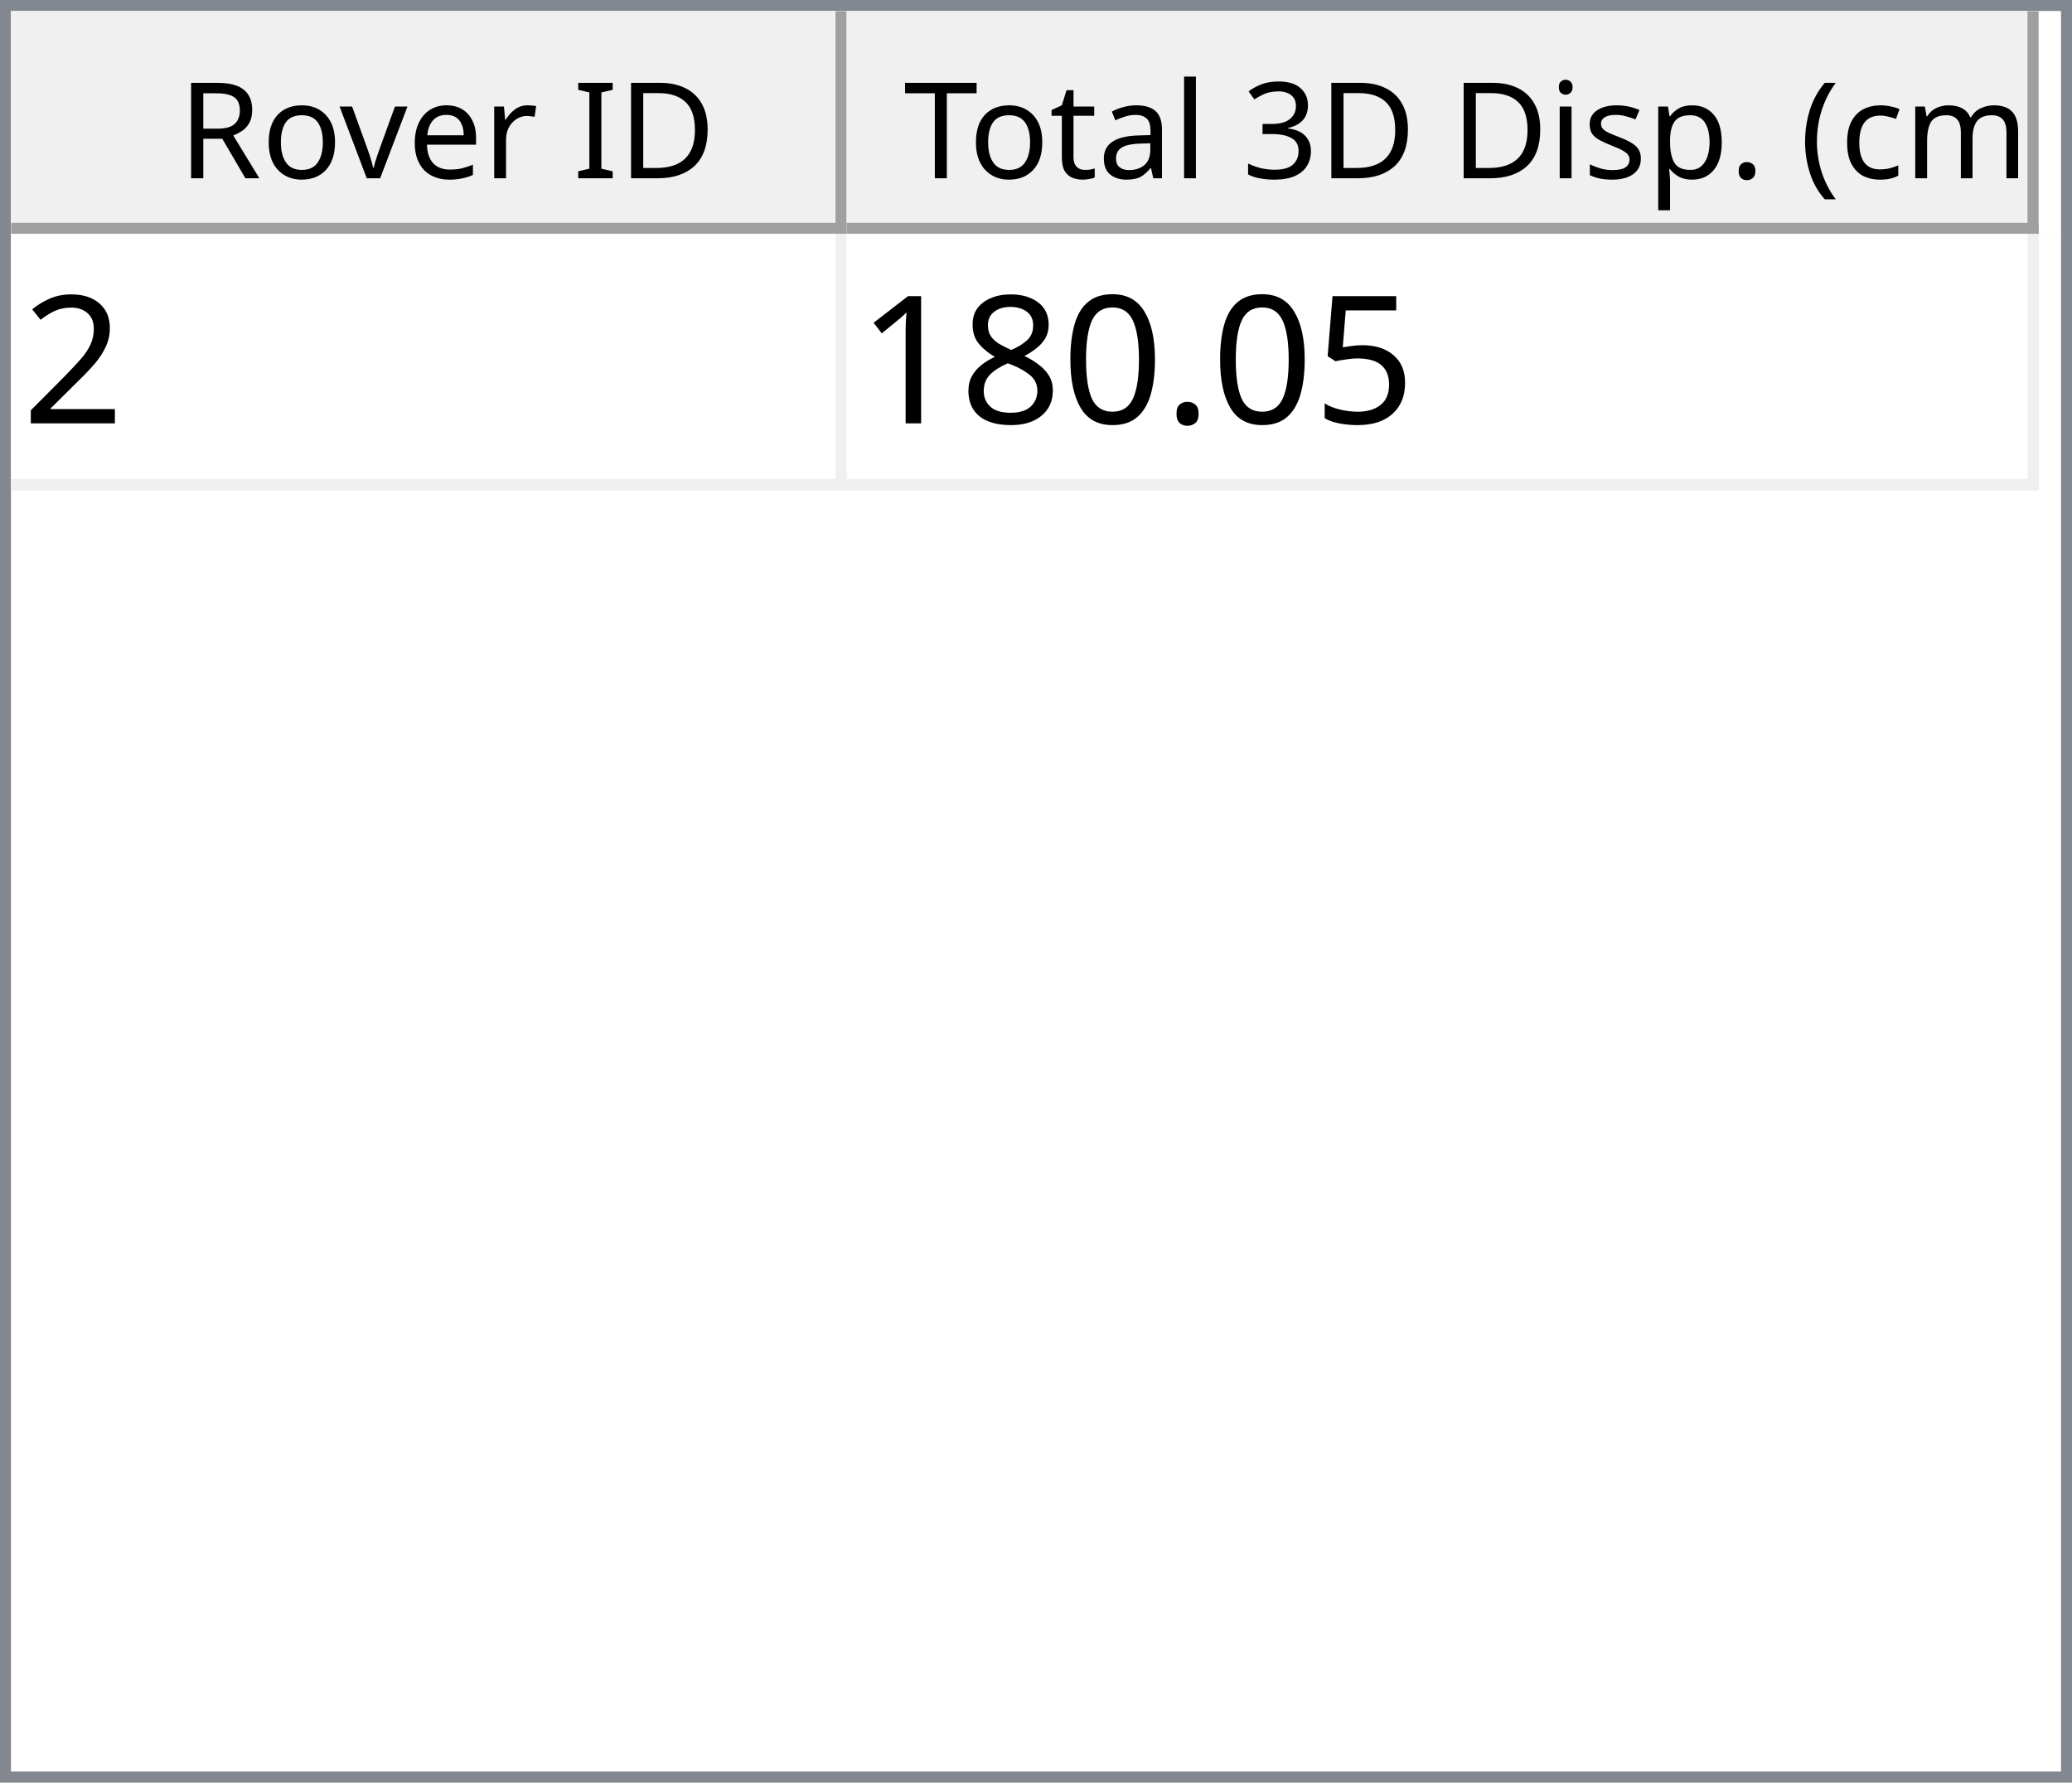
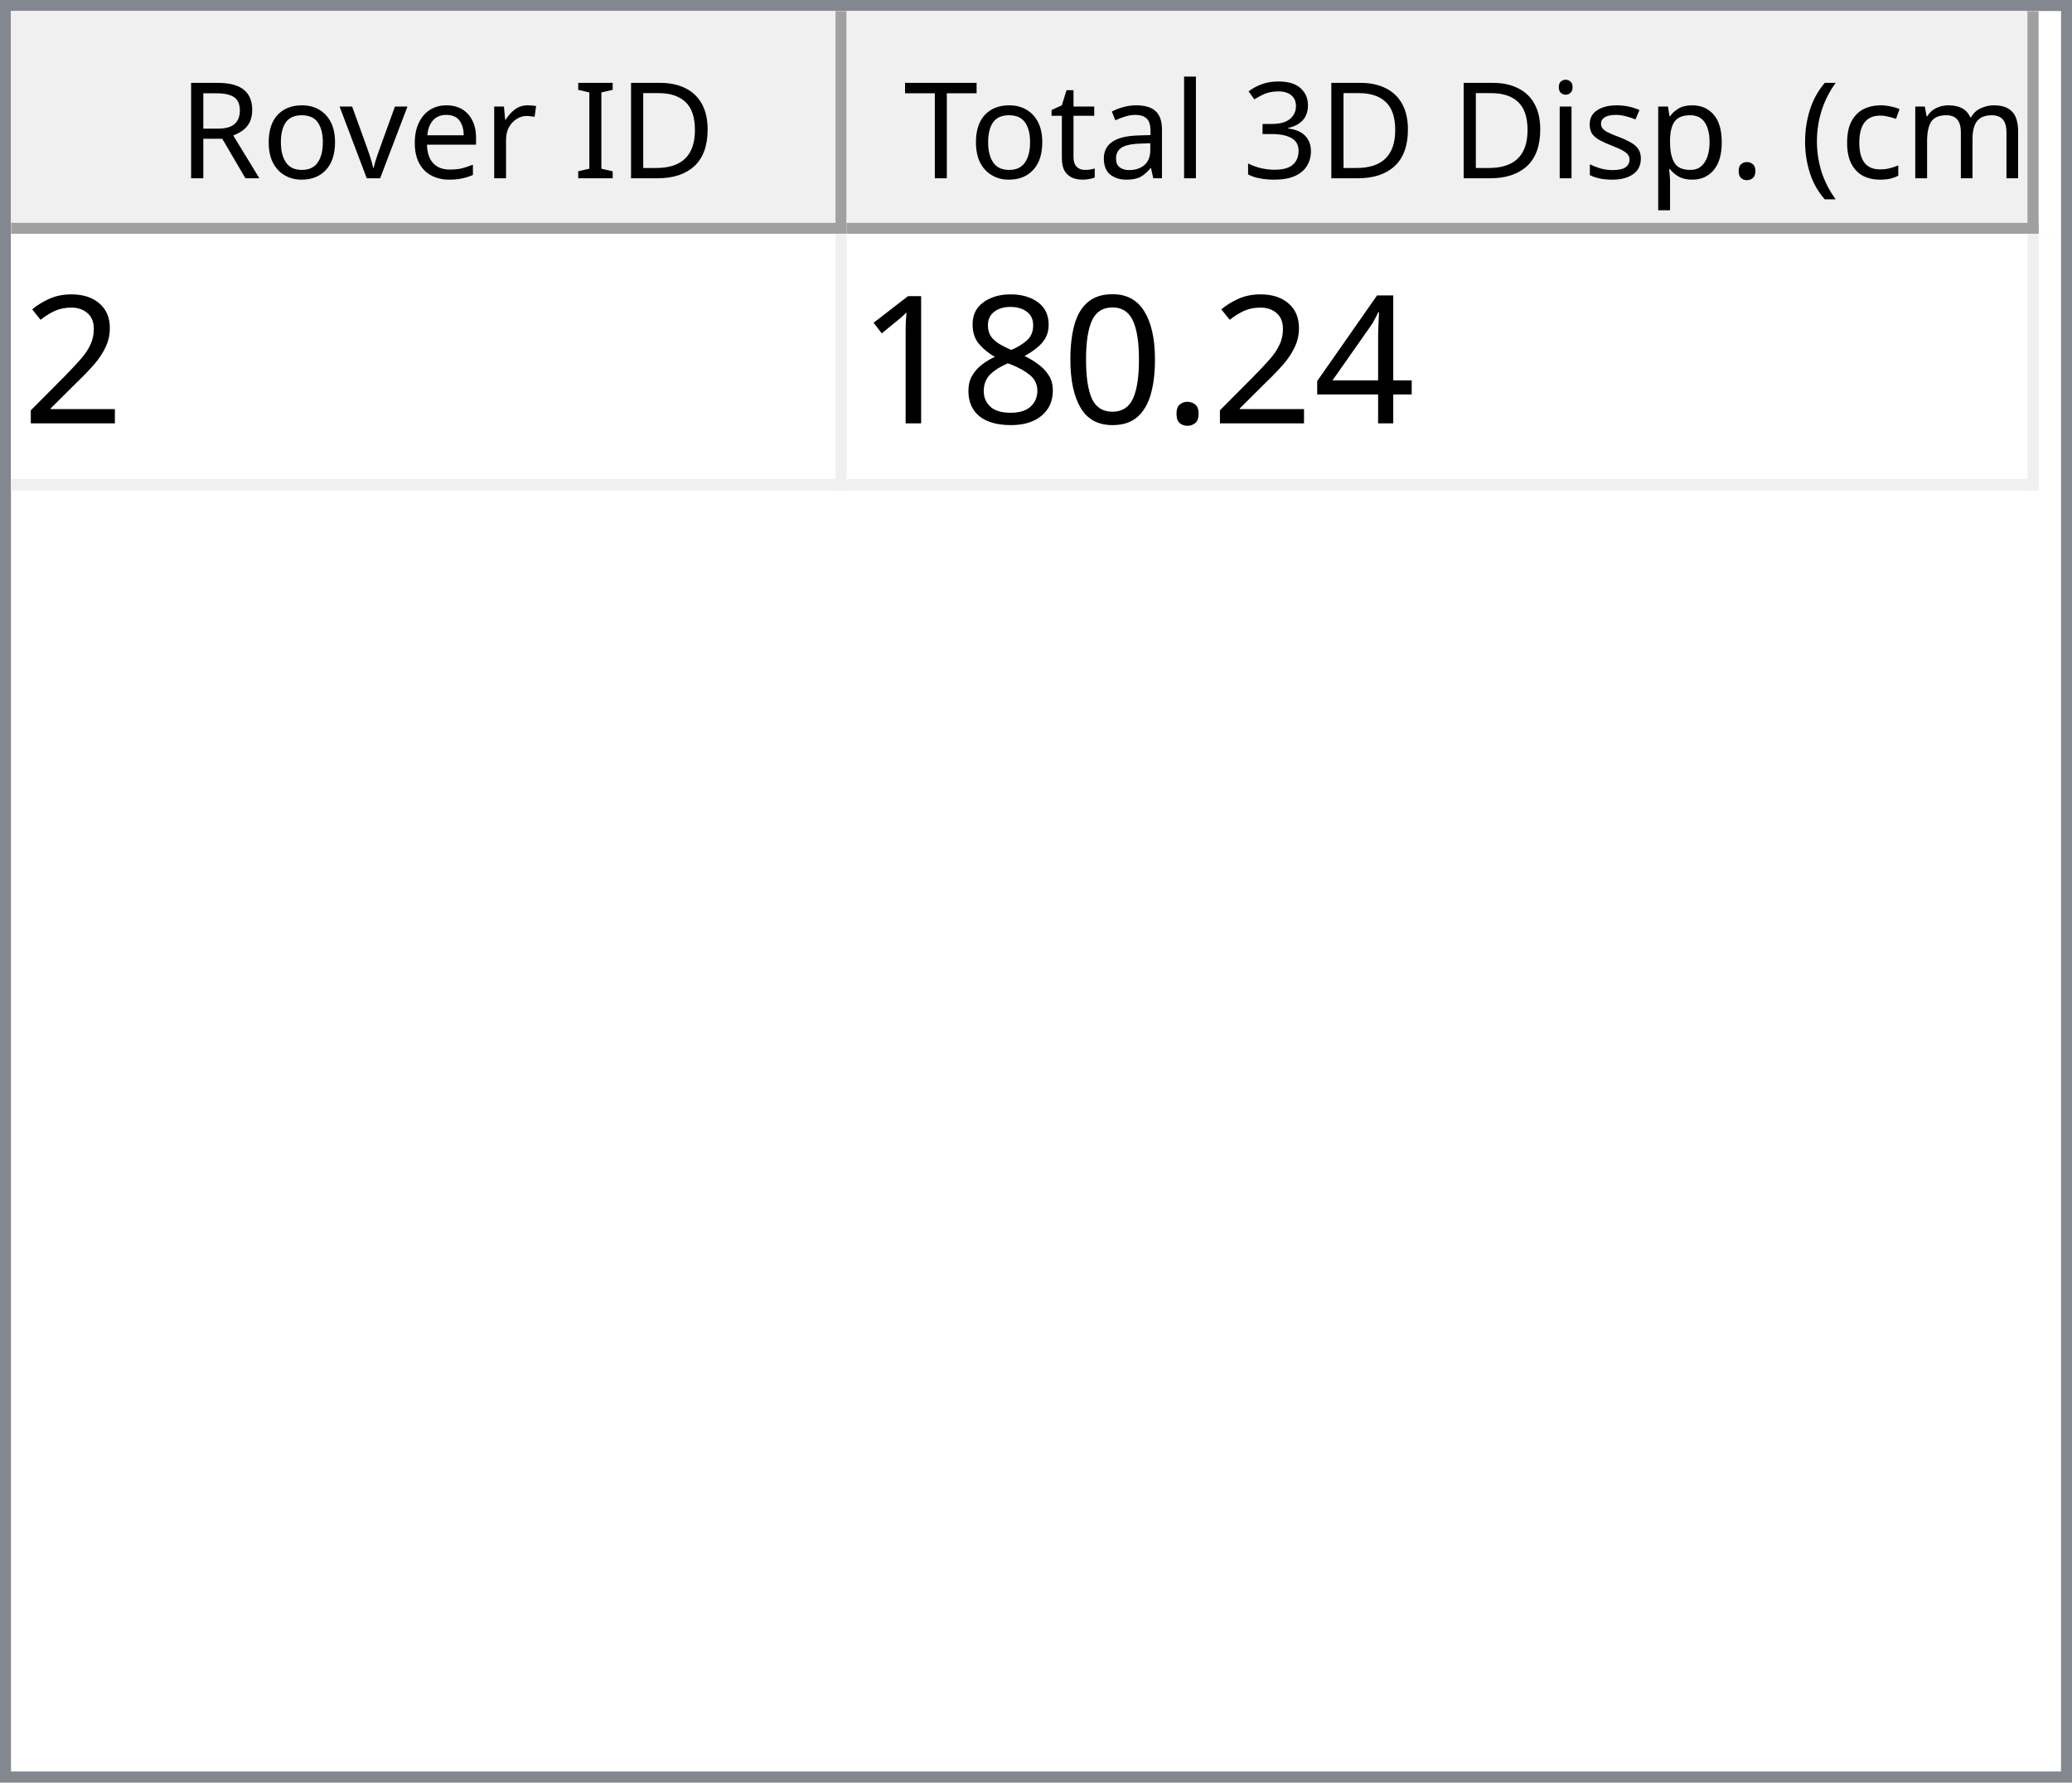
<svg xmlns="http://www.w3.org/2000/svg" style="fill-opacity:1; color-rendering:auto; color-interpolation:auto; text-rendering:auto; stroke:black; stroke-linecap:square; stroke-miterlimit:10; shape-rendering:auto; stroke-opacity:1; fill:black; stroke-dasharray:none; font-weight:normal; stroke-width:1; font-family:'Dialog'; font-style:normal; stroke-linejoin:miter; font-size:12px; stroke-dashoffset:0; image-rendering:auto;" width="186" height="160">
  <defs id="genericDefs" />
  <g>
    <defs id="defs1">
      <clipPath clipPathUnits="userSpaceOnUse" id="clipPath1">
        <path d="M0 0 L186 0 L186 160 L0 160 L0 0 Z" />
      </clipPath>
      <clipPath clipPathUnits="userSpaceOnUse" id="clipPath2">
        <path d="M0 0 L0 160 L186 160 L186 0 Z" />
      </clipPath>
      <clipPath clipPathUnits="userSpaceOnUse" id="clipPath3">
        <path d="M0 0 L0 20 L184 20 L184 0 Z" />
      </clipPath>
      <clipPath clipPathUnits="userSpaceOnUse" id="clipPath4">
        <path d="M0 0 L0 20 L75 20 L75 0 Z" />
      </clipPath>
      <clipPath clipPathUnits="userSpaceOnUse" id="clipPath5">
        <path d="M1 1 L1 19 L74 19 L74 1 Z" />
      </clipPath>
      <clipPath clipPathUnits="userSpaceOnUse" id="clipPath6">
        <path d="M0 0 L0 18 L73 18 L73 0 Z" />
      </clipPath>
      <clipPath clipPathUnits="userSpaceOnUse" id="clipPath7">
        <path d="M-0.5 -0.5 L-0.5 19.5 L74.5 19.5 L74.5 -0.5 Z" />
      </clipPath>
      <clipPath clipPathUnits="userSpaceOnUse" id="clipPath8">
        <path d="M0 0 L0 20 L107 20 L107 0 Z" />
      </clipPath>
      <clipPath clipPathUnits="userSpaceOnUse" id="clipPath9">
        <path d="M1 1 L1 19 L106 19 L106 1 Z" />
      </clipPath>
      <clipPath clipPathUnits="userSpaceOnUse" id="clipPath10">
        <path d="M0 0 L0 18 L105 18 L105 0 Z" />
      </clipPath>
      <clipPath clipPathUnits="userSpaceOnUse" id="clipPath11">
        <path d="M-0.5 -0.5 L-0.5 19.5 L106.5 19.5 L106.5 -0.5 Z" />
      </clipPath>
      <clipPath clipPathUnits="userSpaceOnUse" id="clipPath12">
        <path d="M0 0 L0 138 L184 138 L184 0 Z" />
      </clipPath>
      <clipPath clipPathUnits="userSpaceOnUse" id="clipPath13">
        <path d="M0 0 L0 23 L182 23 L182 0 Z" />
      </clipPath>
      <clipPath clipPathUnits="userSpaceOnUse" id="clipPath14">
        <path d="M-0.5 -0.5 L-0.5 22.5 L181.5 22.5 L181.5 -0.5 Z" />
      </clipPath>
      <clipPath clipPathUnits="userSpaceOnUse" id="clipPath15">
        <path d="M0 0 L0 22 L74 22 L74 0 Z" />
      </clipPath>
      <clipPath clipPathUnits="userSpaceOnUse" id="clipPath16">
        <path d="M0 0 L0 22 L106 22 L106 0 Z" />
      </clipPath>
      <font horiz-adv-x="64.551" id="font1">
        <font-face ascent="107.91" descent="25.098" units-per-em="100" style="font-style:normal; font-family:Segoe UI; font-weight:normal;" />
        <missing-glyph horiz-adv-x="64.551" d="M8.109 0 L8.109 68.266 L56.453 68.266 L56.453 0 L8.109 0 ZM15.328 7.234 L49.219 7.234 L49.219 61.031 L15.328 61.031 L15.328 7.234 Z" />
        <glyph unicode="D" horiz-adv-x="70.117" d="M9.188 0 L9.188 70.016 L28.516 70.016 Q65.531 70.016 65.531 35.891 Q65.531 19.672 55.25 9.836 Q44.969 0 27.734 0 L9.188 0 ZM17.391 62.594 L17.391 7.422 L27.828 7.422 Q41.609 7.422 49.273 14.797 Q56.938 22.172 56.938 35.688 Q56.938 62.594 28.328 62.594 L17.391 62.594 Z" />
        <glyph unicode="I" horiz-adv-x="26.611" d="M17.391 0 L9.188 0 L9.188 70.016 L17.391 70.016 L17.391 0 Z" />
        <glyph unicode=" " horiz-adv-x="27.393" d="" />
        <glyph unicode="r" horiz-adv-x="34.766" d="M34.188 41.891 Q32.078 43.5 28.125 43.5 Q23 43.5 19.555 38.672 Q16.109 33.844 16.109 25.484 L16.109 0 L8.109 0 L8.109 50 L16.109 50 L16.109 39.703 L16.312 39.703 Q18.016 44.969 21.531 47.922 Q25.047 50.875 29.391 50.875 Q32.516 50.875 34.188 50.203 L34.188 41.891 Z" />
        <glyph unicode="e" horiz-adv-x="52.295" d="M48.297 23 L12.984 23 Q13.188 14.656 17.484 10.109 Q21.781 5.562 29.297 5.562 Q37.75 5.562 44.828 11.141 L44.828 3.609 Q38.234 -1.172 27.391 -1.172 Q16.797 -1.172 10.742 5.641 Q4.688 12.453 4.688 24.812 Q4.688 36.469 11.305 43.82 Q17.922 51.172 27.734 51.172 Q37.547 51.172 42.922 44.828 Q48.297 38.484 48.297 27.203 L48.297 23 ZM40.094 29.781 Q40.047 36.719 36.75 40.578 Q33.453 44.438 27.594 44.438 Q21.922 44.438 17.969 40.383 Q14.016 36.328 13.094 29.781 L40.094 29.781 Z" />
        <glyph unicode="v" horiz-adv-x="47.9" d="M47.406 50 L27.484 0 L19.625 0 L0.688 50 L9.469 50 L22.172 13.672 Q23.578 9.672 23.922 6.688 L24.125 6.688 Q24.609 10.453 25.688 13.484 L38.969 50 L47.406 50 Z" />
        <glyph unicode="o" horiz-adv-x="58.594" d="M29 -1.172 Q17.922 -1.172 11.305 5.836 Q4.688 12.844 4.688 24.422 Q4.688 37.016 11.57 44.094 Q18.453 51.172 30.172 51.172 Q41.359 51.172 47.633 44.289 Q53.906 37.406 53.906 25.203 Q53.906 13.234 47.141 6.031 Q40.375 -1.172 29 -1.172 ZM29.594 44.438 Q21.875 44.438 17.383 39.188 Q12.891 33.938 12.891 24.703 Q12.891 15.828 17.43 10.695 Q21.969 5.562 29.594 5.562 Q37.359 5.562 41.531 10.594 Q45.703 15.625 45.703 24.906 Q45.703 34.281 41.531 39.359 Q37.359 44.438 29.594 44.438 Z" />
        <glyph unicode="R" horiz-adv-x="59.814" d="M59.375 0 L49.609 0 L37.891 19.625 Q36.281 22.359 34.766 24.289 Q33.25 26.219 31.664 27.438 Q30.078 28.656 28.25 29.219 Q26.422 29.781 24.125 29.781 L17.391 29.781 L17.391 0 L9.188 0 L9.188 70.016 L30.078 70.016 Q34.672 70.016 38.555 68.867 Q42.438 67.719 45.289 65.375 Q48.141 63.031 49.758 59.547 Q51.375 56.062 51.375 51.375 Q51.375 47.703 50.273 44.656 Q49.172 41.609 47.148 39.211 Q45.125 36.812 42.266 35.133 Q39.406 33.453 35.844 32.516 L35.844 32.328 Q37.594 31.547 38.891 30.547 Q40.188 29.547 41.359 28.18 Q42.531 26.812 43.68 25.078 Q44.828 23.344 46.234 21.047 L59.375 0 ZM17.391 62.594 L17.391 37.203 L28.516 37.203 Q31.594 37.203 34.203 38.133 Q36.812 39.062 38.719 40.797 Q40.625 42.531 41.703 45.047 Q42.781 47.562 42.781 50.688 Q42.781 56.297 39.141 59.445 Q35.5 62.594 28.609 62.594 L17.391 62.594 Z" />
        <glyph unicode=")" horiz-adv-x="30.176" d="M8.297 -15.922 L1.172 -15.922 Q16.406 2.344 16.406 26.812 Q16.406 51.469 1.078 70.016 L8.297 70.016 Q23.531 52.156 23.531 26.703 Q23.531 1.375 8.297 -15.922 Z" />
        <glyph unicode="m" horiz-adv-x="86.133" d="M79.109 0 L71.094 0 L71.094 28.719 Q71.094 37.016 68.531 40.727 Q65.969 44.438 59.906 44.438 Q54.781 44.438 51.195 39.75 Q47.609 35.062 47.609 28.516 L47.609 0 L39.594 0 L39.594 29.688 Q39.594 44.438 28.219 44.438 Q22.953 44.438 19.531 40.016 Q16.109 35.594 16.109 28.516 L16.109 0 L8.109 0 L8.109 50 L16.109 50 L16.109 42.094 L16.312 42.094 Q21.625 51.172 31.844 51.172 Q36.969 51.172 40.773 48.312 Q44.578 45.453 46 40.828 Q51.562 51.172 62.594 51.172 Q79.109 51.172 79.109 30.812 L79.109 0 Z" />
        <glyph unicode="c" horiz-adv-x="46.191" d="M42.188 2.297 Q36.422 -1.172 28.516 -1.172 Q17.828 -1.172 11.258 5.789 Q4.688 12.75 4.688 23.828 Q4.688 36.188 11.766 43.68 Q18.844 51.172 30.672 51.172 Q37.25 51.172 42.281 48.734 L42.281 40.531 Q36.719 44.438 30.375 44.438 Q22.703 44.438 17.797 38.945 Q12.891 33.453 12.891 24.516 Q12.891 15.719 17.508 10.641 Q22.125 5.562 29.891 5.562 Q36.422 5.562 42.188 9.906 L42.188 2.297 Z" />
        <glyph unicode="(" horiz-adv-x="30.176" d="M29.109 -15.922 L21.969 -15.922 Q6.844 1.375 6.844 26.703 Q6.844 52.156 21.969 70.016 L29.203 70.016 Q13.875 51.469 13.875 26.812 Q13.875 2.344 29.109 -15.922 Z" />
        <glyph unicode="." horiz-adv-x="21.68" d="M10.891 -1.078 Q8.641 -1.078 7.055 0.539 Q5.469 2.156 5.469 4.391 Q5.469 6.641 7.055 8.273 Q8.641 9.906 10.891 9.906 Q13.188 9.906 14.797 8.273 Q16.406 6.641 16.406 4.391 Q16.406 2.156 14.797 0.539 Q13.188 -1.078 10.891 -1.078 Z" />
        <glyph unicode="p" horiz-adv-x="58.789" d="M16.312 7.234 L16.109 7.234 L16.109 -23 L8.109 -23 L8.109 50 L16.109 50 L16.109 41.219 L16.312 41.219 Q22.219 51.172 33.594 51.172 Q43.266 51.172 48.688 44.461 Q54.109 37.75 54.109 26.469 Q54.109 13.922 48 6.375 Q41.891 -1.172 31.297 -1.172 Q21.578 -1.172 16.312 7.234 ZM16.109 27.391 L16.109 20.406 Q16.109 14.203 20.141 9.883 Q24.172 5.562 30.375 5.562 Q37.641 5.562 41.773 11.133 Q45.906 16.703 45.906 26.609 Q45.906 34.969 42.047 39.703 Q38.188 44.438 31.594 44.438 Q24.609 44.438 20.359 39.578 Q16.109 34.719 16.109 27.391 Z" />
        <glyph unicode="s" horiz-adv-x="42.432" d="M5.078 1.812 L5.078 10.406 Q11.625 5.562 19.484 5.562 Q30.031 5.562 30.031 12.594 Q30.031 14.594 29.125 15.992 Q28.219 17.391 26.68 18.461 Q25.141 19.531 23.07 20.383 Q21 21.234 18.609 22.172 Q15.281 23.484 12.766 24.828 Q10.25 26.172 8.57 27.859 Q6.891 29.547 6.031 31.695 Q5.172 33.844 5.172 36.719 Q5.172 40.234 6.789 42.945 Q8.406 45.656 11.086 47.484 Q13.766 49.312 17.211 50.242 Q20.656 51.172 24.312 51.172 Q30.812 51.172 35.938 48.922 L35.938 40.828 Q30.422 44.438 23.25 44.438 Q21 44.438 19.195 43.922 Q17.391 43.406 16.094 42.477 Q14.797 41.547 14.086 40.258 Q13.375 38.969 13.375 37.406 Q13.375 35.453 14.086 34.133 Q14.797 32.812 16.164 31.789 Q17.531 30.766 19.484 29.938 Q21.438 29.109 23.922 28.125 Q27.25 26.859 29.883 25.516 Q32.516 24.172 34.375 22.484 Q36.234 20.797 37.234 18.602 Q38.234 16.406 38.234 13.375 Q38.234 9.672 36.602 6.938 Q34.969 4.203 32.234 2.398 Q29.5 0.594 25.93 -0.289 Q22.359 -1.172 18.453 -1.172 Q10.75 -1.172 5.078 1.812 Z" />
        <glyph unicode="i" horiz-adv-x="24.219" d="M12.203 62.703 Q10.062 62.703 8.547 64.164 Q7.031 65.625 7.031 67.875 Q7.031 70.125 8.547 71.609 Q10.062 73.094 12.203 73.094 Q14.406 73.094 15.945 71.609 Q17.484 70.125 17.484 67.875 Q17.484 65.719 15.945 64.211 Q14.406 62.703 12.203 62.703 ZM16.109 0 L8.109 0 L8.109 50 L16.109 50 L16.109 0 Z" />
        <glyph unicode="3" horiz-adv-x="53.906" d="M46.531 19.828 Q46.531 15.094 44.75 11.211 Q42.969 7.328 39.719 4.57 Q36.469 1.812 31.93 0.297 Q27.391 -1.219 21.922 -1.219 Q11.922 -1.219 6 2.594 L6 11.188 Q13.094 5.609 22.219 5.609 Q25.875 5.609 28.828 6.539 Q31.781 7.469 33.906 9.227 Q36.031 10.984 37.18 13.477 Q38.328 15.969 38.328 19.094 Q38.328 32.812 18.797 32.812 L12.984 32.812 L12.984 39.594 L18.5 39.594 Q35.797 39.594 35.797 52.484 Q35.797 64.406 22.609 64.406 Q15.188 64.406 8.688 59.422 L8.688 67.188 Q15.375 71.188 24.609 71.188 Q29 71.188 32.57 69.969 Q36.141 68.75 38.68 66.555 Q41.219 64.359 42.609 61.281 Q44 58.203 44 54.5 Q44 40.672 30.031 36.719 L30.031 36.531 Q33.594 36.141 36.625 34.797 Q39.656 33.453 41.852 31.305 Q44.047 29.156 45.289 26.25 Q46.531 23.344 46.531 19.828 Z" />
        <glyph unicode="l" horiz-adv-x="24.219" d="M16.109 0 L8.109 0 L8.109 74.031 L16.109 74.031 L16.109 0 Z" />
        <glyph unicode="a" horiz-adv-x="50.879" d="M43.891 0 L35.891 0 L35.891 7.812 L35.688 7.812 Q30.469 -1.172 20.312 -1.172 Q12.844 -1.172 8.617 2.781 Q4.391 6.734 4.391 13.281 Q4.391 27.297 20.906 29.594 L35.891 31.688 Q35.891 44.438 25.594 44.438 Q16.547 44.438 9.281 38.281 L9.281 46.484 Q16.656 51.172 26.266 51.172 Q43.891 51.172 43.891 32.516 L43.891 0 ZM35.891 25.297 L23.828 23.641 Q18.266 22.859 15.43 20.875 Q12.594 18.891 12.594 13.875 Q12.594 10.203 15.211 7.883 Q17.828 5.562 22.172 5.562 Q28.125 5.562 32.008 9.742 Q35.891 13.922 35.891 20.312 L35.891 25.297 Z" />
        <glyph unicode="t" horiz-adv-x="33.887" d="M31.297 0.484 Q28.469 -1.078 23.828 -1.078 Q10.688 -1.078 10.688 13.578 L10.688 43.172 L2.094 43.172 L2.094 50 L10.688 50 L10.688 62.203 L18.703 64.797 L18.703 50 L31.297 50 L31.297 43.172 L18.703 43.172 L18.703 14.984 Q18.703 9.969 20.414 7.82 Q22.125 5.672 26.078 5.672 Q29.109 5.672 31.297 7.328 L31.297 0.484 Z" />
        <glyph unicode="T" horiz-adv-x="52.393" d="M50.594 62.594 L30.375 62.594 L30.375 0 L22.172 0 L22.172 62.594 L2 62.594 L2 70.016 L50.594 70.016 L50.594 62.594 Z" />
      </font>
      <font horiz-adv-x="75.0" id="font2">
        <font-face ascent="100.537" descent="21.973" units-per-em="100" style="font-style:normal; font-family:sans-serif; font-weight:normal;" />
        <missing-glyph horiz-adv-x="75.0" d="M12.5 0 L12.5 62.5 L62.5 62.5 L62.5 0 L12.5 0 ZM14.062 1.562 L60.938 1.562 L60.938 60.938 L14.062 60.938 L14.062 1.562 Z" />
        <glyph unicode="2" horiz-adv-x="55.615" d="M50.344 8.453 L50.344 0 L3.031 0 Q2.938 3.172 4.047 6.109 Q5.859 10.938 9.836 15.625 Q13.812 20.312 21.344 26.469 Q33.016 36.031 37.117 41.625 Q41.219 47.219 41.219 52.203 Q41.219 57.422 37.477 61.008 Q33.734 64.594 27.734 64.594 Q21.391 64.594 17.578 60.789 Q13.766 56.984 13.719 50.25 L4.688 51.172 Q5.609 61.281 11.664 66.578 Q17.719 71.875 27.938 71.875 Q38.234 71.875 44.242 66.164 Q50.25 60.453 50.25 52 Q50.25 47.703 48.492 43.555 Q46.734 39.406 42.656 34.812 Q38.578 30.219 29.109 22.219 Q21.188 15.578 18.945 13.211 Q16.703 10.844 15.234 8.453 L50.344 8.453 Z" />
-         <glyph unicode="5" horiz-adv-x="55.615" d="M4.156 18.75 L13.375 19.531 Q14.406 12.797 18.141 9.398 Q21.875 6 27.156 6 Q33.5 6 37.891 10.789 Q42.281 15.578 42.281 23.484 Q42.281 31 38.062 35.352 Q33.844 39.703 27 39.703 Q22.75 39.703 19.336 37.773 Q15.922 35.844 13.969 32.766 L5.719 33.844 L12.641 70.609 L48.25 70.609 L48.25 62.203 L19.672 62.203 L15.828 42.969 Q22.266 47.469 29.344 47.469 Q38.719 47.469 45.164 40.969 Q51.609 34.469 51.609 24.266 Q51.609 14.547 45.953 7.469 Q39.062 -1.219 27.156 -1.219 Q17.391 -1.219 11.211 4.25 Q5.031 9.719 4.156 18.75 Z" />
+         <glyph unicode="4" horiz-adv-x="55.615" d="M32.328 0 L32.328 17.141 L1.266 17.141 L1.266 25.203 L33.938 71.578 L41.109 71.578 L41.109 25.203 L50.781 25.203 L50.781 17.141 L41.109 17.141 L41.109 0 L32.328 0 ZM32.328 25.203 L32.328 57.469 L9.906 25.203 L32.328 25.203 Z" />
        <glyph unicode="." horiz-adv-x="27.783" d="M9.078 0 L9.078 10.016 L19.094 10.016 L19.094 0 L9.078 0 Z" />
        <glyph unicode="0" horiz-adv-x="55.615" d="M4.156 35.297 Q4.156 48 6.766 55.742 Q9.375 63.484 14.523 67.68 Q19.672 71.875 27.484 71.875 Q33.25 71.875 37.594 69.555 Q41.938 67.234 44.773 62.867 Q47.609 58.5 49.219 52.227 Q50.828 45.953 50.828 35.297 Q50.828 22.703 48.242 14.969 Q45.656 7.234 40.508 3.008 Q35.359 -1.219 27.484 -1.219 Q17.141 -1.219 11.234 6.203 Q4.156 15.141 4.156 35.297 ZM13.188 35.297 Q13.188 17.672 17.312 11.836 Q21.438 6 27.484 6 Q33.547 6 37.672 11.859 Q41.797 17.719 41.797 35.297 Q41.797 52.984 37.672 58.789 Q33.547 64.594 27.391 64.594 Q21.344 64.594 17.719 59.469 Q13.188 52.938 13.188 35.297 Z" />
        <glyph unicode="8" horiz-adv-x="55.615" d="M17.672 38.812 Q12.203 40.828 9.57 44.539 Q6.938 48.25 6.938 53.422 Q6.938 61.234 12.555 66.555 Q18.172 71.875 27.484 71.875 Q36.859 71.875 42.578 66.43 Q48.297 60.984 48.297 53.172 Q48.297 48.188 45.68 44.508 Q43.062 40.828 37.75 38.812 Q44.344 36.672 47.781 31.883 Q51.219 27.094 51.219 20.453 Q51.219 11.281 44.727 5.031 Q38.234 -1.219 27.641 -1.219 Q17.047 -1.219 10.547 5.055 Q4.047 11.328 4.047 20.703 Q4.047 27.688 7.594 32.398 Q11.141 37.109 17.672 38.812 ZM15.922 53.719 Q15.922 48.641 19.195 45.414 Q22.469 42.188 27.688 42.188 Q32.766 42.188 36.016 45.383 Q39.266 48.578 39.266 53.219 Q39.266 58.062 35.914 61.359 Q32.562 64.656 27.594 64.656 Q22.562 64.656 19.242 61.43 Q15.922 58.203 15.922 53.719 ZM13.094 20.656 Q13.094 16.891 14.875 13.375 Q16.656 9.859 20.172 7.93 Q23.688 6 27.734 6 Q34.031 6 38.133 10.055 Q42.234 14.109 42.234 20.359 Q42.234 26.703 38.016 30.859 Q33.797 35.016 27.438 35.016 Q21.234 35.016 17.164 30.914 Q13.094 26.812 13.094 20.656 Z" />
        <glyph unicode="1" horiz-adv-x="55.615" d="M37.25 0 L28.469 0 L28.469 56 Q25.297 52.984 20.141 49.953 Q14.984 46.922 10.891 45.406 L10.891 53.906 Q18.266 57.375 23.781 62.305 Q29.297 67.234 31.594 71.875 L37.25 71.875 L37.25 0 Z" />
      </font>
    </defs>
    <g style="fill:white; stroke:white;">
      <rect x="0" y="0" width="186" style="clip-path:url(#clipPath1); stroke:none;" height="160" />
    </g>
    <g style="fill:white; text-rendering:optimizeSpeed; color-rendering:optimizeSpeed; image-rendering:optimizeSpeed; shape-rendering:crispEdges; stroke:white; color-interpolation:sRGB;">
      <rect x="0" width="186" height="160" y="0" style="stroke:none;" />
      <path style="stroke:none;" d="M0 160 L186 160 L186 0 L0 0 Z" />
    </g>
    <g style="fill:rgb(240,240,240); font-family:'Segoe UI'; stroke:rgb(240,240,240);">
      <rect x="0" y="0" width="186" style="clip-path:url(#clipPath2); stroke:none;" height="160" />
    </g>
    <g style="fill:rgb(130,135,144); font-family:'Segoe UI'; stroke:rgb(130,135,144);">
      <path d="M0 0 L186 0 L186 160 L0 160 L0 0 ZM1 1 L185 1 L185 159 L1 159 L1 1 Z" style="fill-rule:evenodd; clip-path:url(#clipPath2); stroke:none;" />
    </g>
    <g style="fill:white; font-family:'Segoe UI'; stroke:white;" transform="translate(1,1)">
      <rect x="0" y="0" width="184" style="clip-path:url(#clipPath3); stroke:none;" height="20" />
    </g>
    <g style="fill:rgb(240,240,240); font-family:'Segoe UI'; stroke:rgb(240,240,240);" transform="translate(1,1)">
      <rect x="0" y="0" width="75" style="clip-path:url(#clipPath4); stroke:none;" height="20" />
    </g>
    <g style="font-family:'Segoe UI';" transform="translate(2,2)">
      <text x="14" xml:space="preserve" y="14" style="clip-path:url(#clipPath6); stroke:none;">Rover ID</text>
    </g>
    <g style="fill:rgb(160,160,160); font-family:'Segoe UI'; stroke:rgb(160,160,160); stroke-linejoin:bevel;" transform="translate(1.5,1.5)">
      <line x1="74" x2="74" y1="0" style="fill:none; clip-path:url(#clipPath7);" y2="19" />
    </g>
    <g style="fill:rgb(160,160,160); font-family:'Segoe UI'; stroke:rgb(160,160,160); stroke-linejoin:bevel;" transform="matrix(1,0,0,1,1,1) translate(0.5,0.5)">
      <line x1="0" x2="74" y1="19" style="fill:none; clip-path:url(#clipPath7);" y2="19" />
    </g>
    <g style="fill:rgb(240,240,240); font-family:'Segoe UI'; stroke:rgb(240,240,240);" transform="translate(76,1)">
      <rect x="0" y="0" width="107" style="clip-path:url(#clipPath8); stroke:none;" height="20" />
    </g>
    <g style="font-family:'Segoe UI';" transform="translate(77,2)">
      <text x="1" xml:space="preserve" y="14" style="clip-path:url(#clipPath10); stroke:none;"> Total 3D Disp. (cm)</text>
    </g>
    <g style="fill:rgb(160,160,160); font-family:'Segoe UI'; stroke:rgb(160,160,160); stroke-linejoin:bevel;" transform="translate(76.5,1.5)">
      <line x1="106" x2="106" y1="0" style="fill:none; clip-path:url(#clipPath11);" y2="19" />
    </g>
    <g style="fill:rgb(160,160,160); font-family:'Segoe UI'; stroke:rgb(160,160,160); stroke-linejoin:bevel;" transform="matrix(1,0,0,1,76,1) translate(0.5,0.5)">
      <line x1="0" x2="106" y1="19" style="fill:none; clip-path:url(#clipPath11);" y2="19" />
    </g>
    <g style="fill:white; font-family:'Segoe UI'; stroke:white;" transform="translate(1,21)">
      <rect x="0" y="0" width="184" style="clip-path:url(#clipPath12); stroke:none;" height="138" />
    </g>
    <g style="fill:rgb(240,240,240); font-size:16px; font-family:sans-serif; stroke:rgb(240,240,240);" transform="translate(1,21)">
      <rect x="0" y="0" width="182" style="clip-path:url(#clipPath13); stroke:none;" height="23" />
      <line transform="translate(0.5,0.5)" x1="0" x2="181" y1="22" style="clip-path:url(#clipPath14); fill:none; stroke-linejoin:bevel;" y2="22" />
    </g>
    <g transform="matrix(1,0,0,1,1,21) translate(0.5,0.5)" style="fill:rgb(240,240,240); font-size:16px; font-family:sans-serif; stroke:rgb(240,240,240); stroke-linejoin:bevel;">
      <line x1="74" x2="74" y1="0" style="fill:none; clip-path:url(#clipPath14);" y2="22" />
    </g>
    <g transform="matrix(1,0,0,1,1,21) translate(0.5,0.5)" style="fill:rgb(240,240,240); font-size:16px; font-family:sans-serif; stroke:rgb(240,240,240); stroke-linejoin:bevel;">
      <line x1="181" x2="181" y1="0" style="fill:none; clip-path:url(#clipPath14);" y2="22" />
    </g>
    <g style="fill:white; font-size:16px; font-family:sans-serif; stroke:white;" transform="matrix(1,0,0,1,1,21)">
      <rect x="0" y="0" width="74" style="clip-path:url(#clipPath15); stroke:none;" height="22" />
      <text x="1" y="17" style="fill:black; clip-path:url(#clipPath15); stroke:none;" xml:space="preserve">2</text>
    </g>
    <g style="fill:white; font-size:16px; font-family:sans-serif; stroke:white;" transform="matrix(1,0,0,1,1,21) translate(75,0)">
      <rect x="0" y="0" width="106" style="clip-path:url(#clipPath16); stroke:none;" height="22" />
-       <text x="1" y="17" style="fill:black; clip-path:url(#clipPath16); stroke:none;" xml:space="preserve">180.05</text>
+       <text x="1" y="17" style="fill:black; clip-path:url(#clipPath16); stroke:none;" xml:space="preserve">180.24</text>
    </g>
  </g>
</svg>
